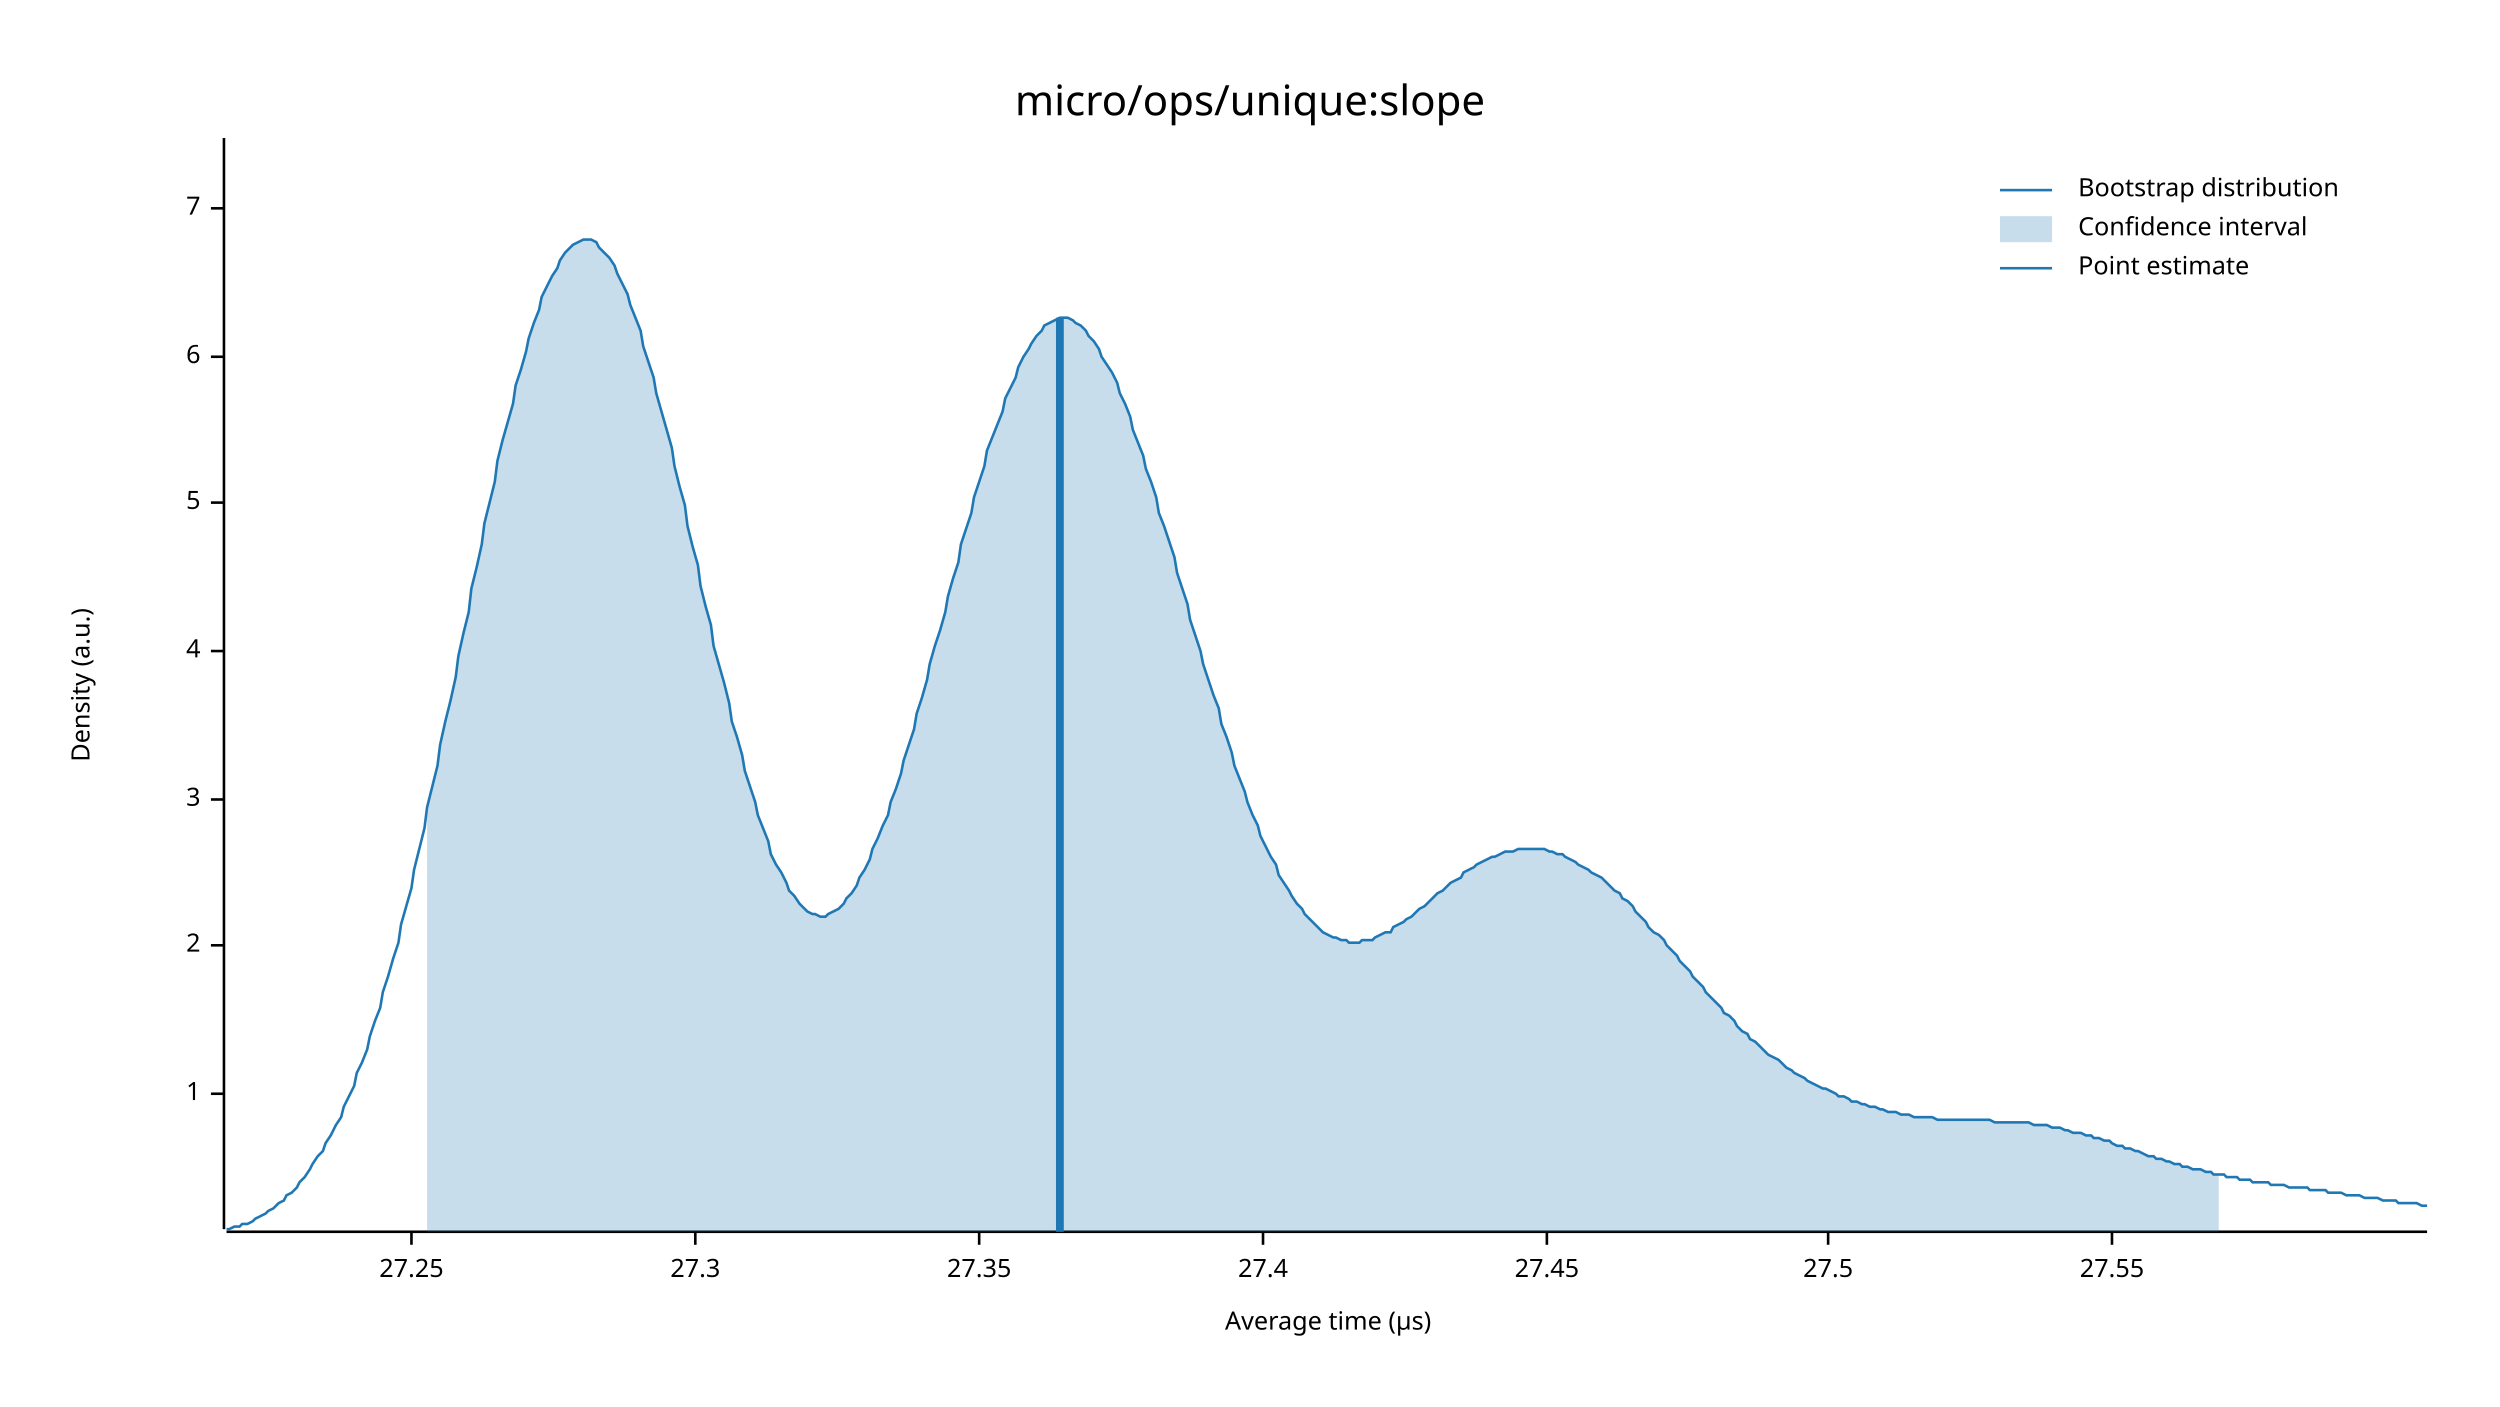
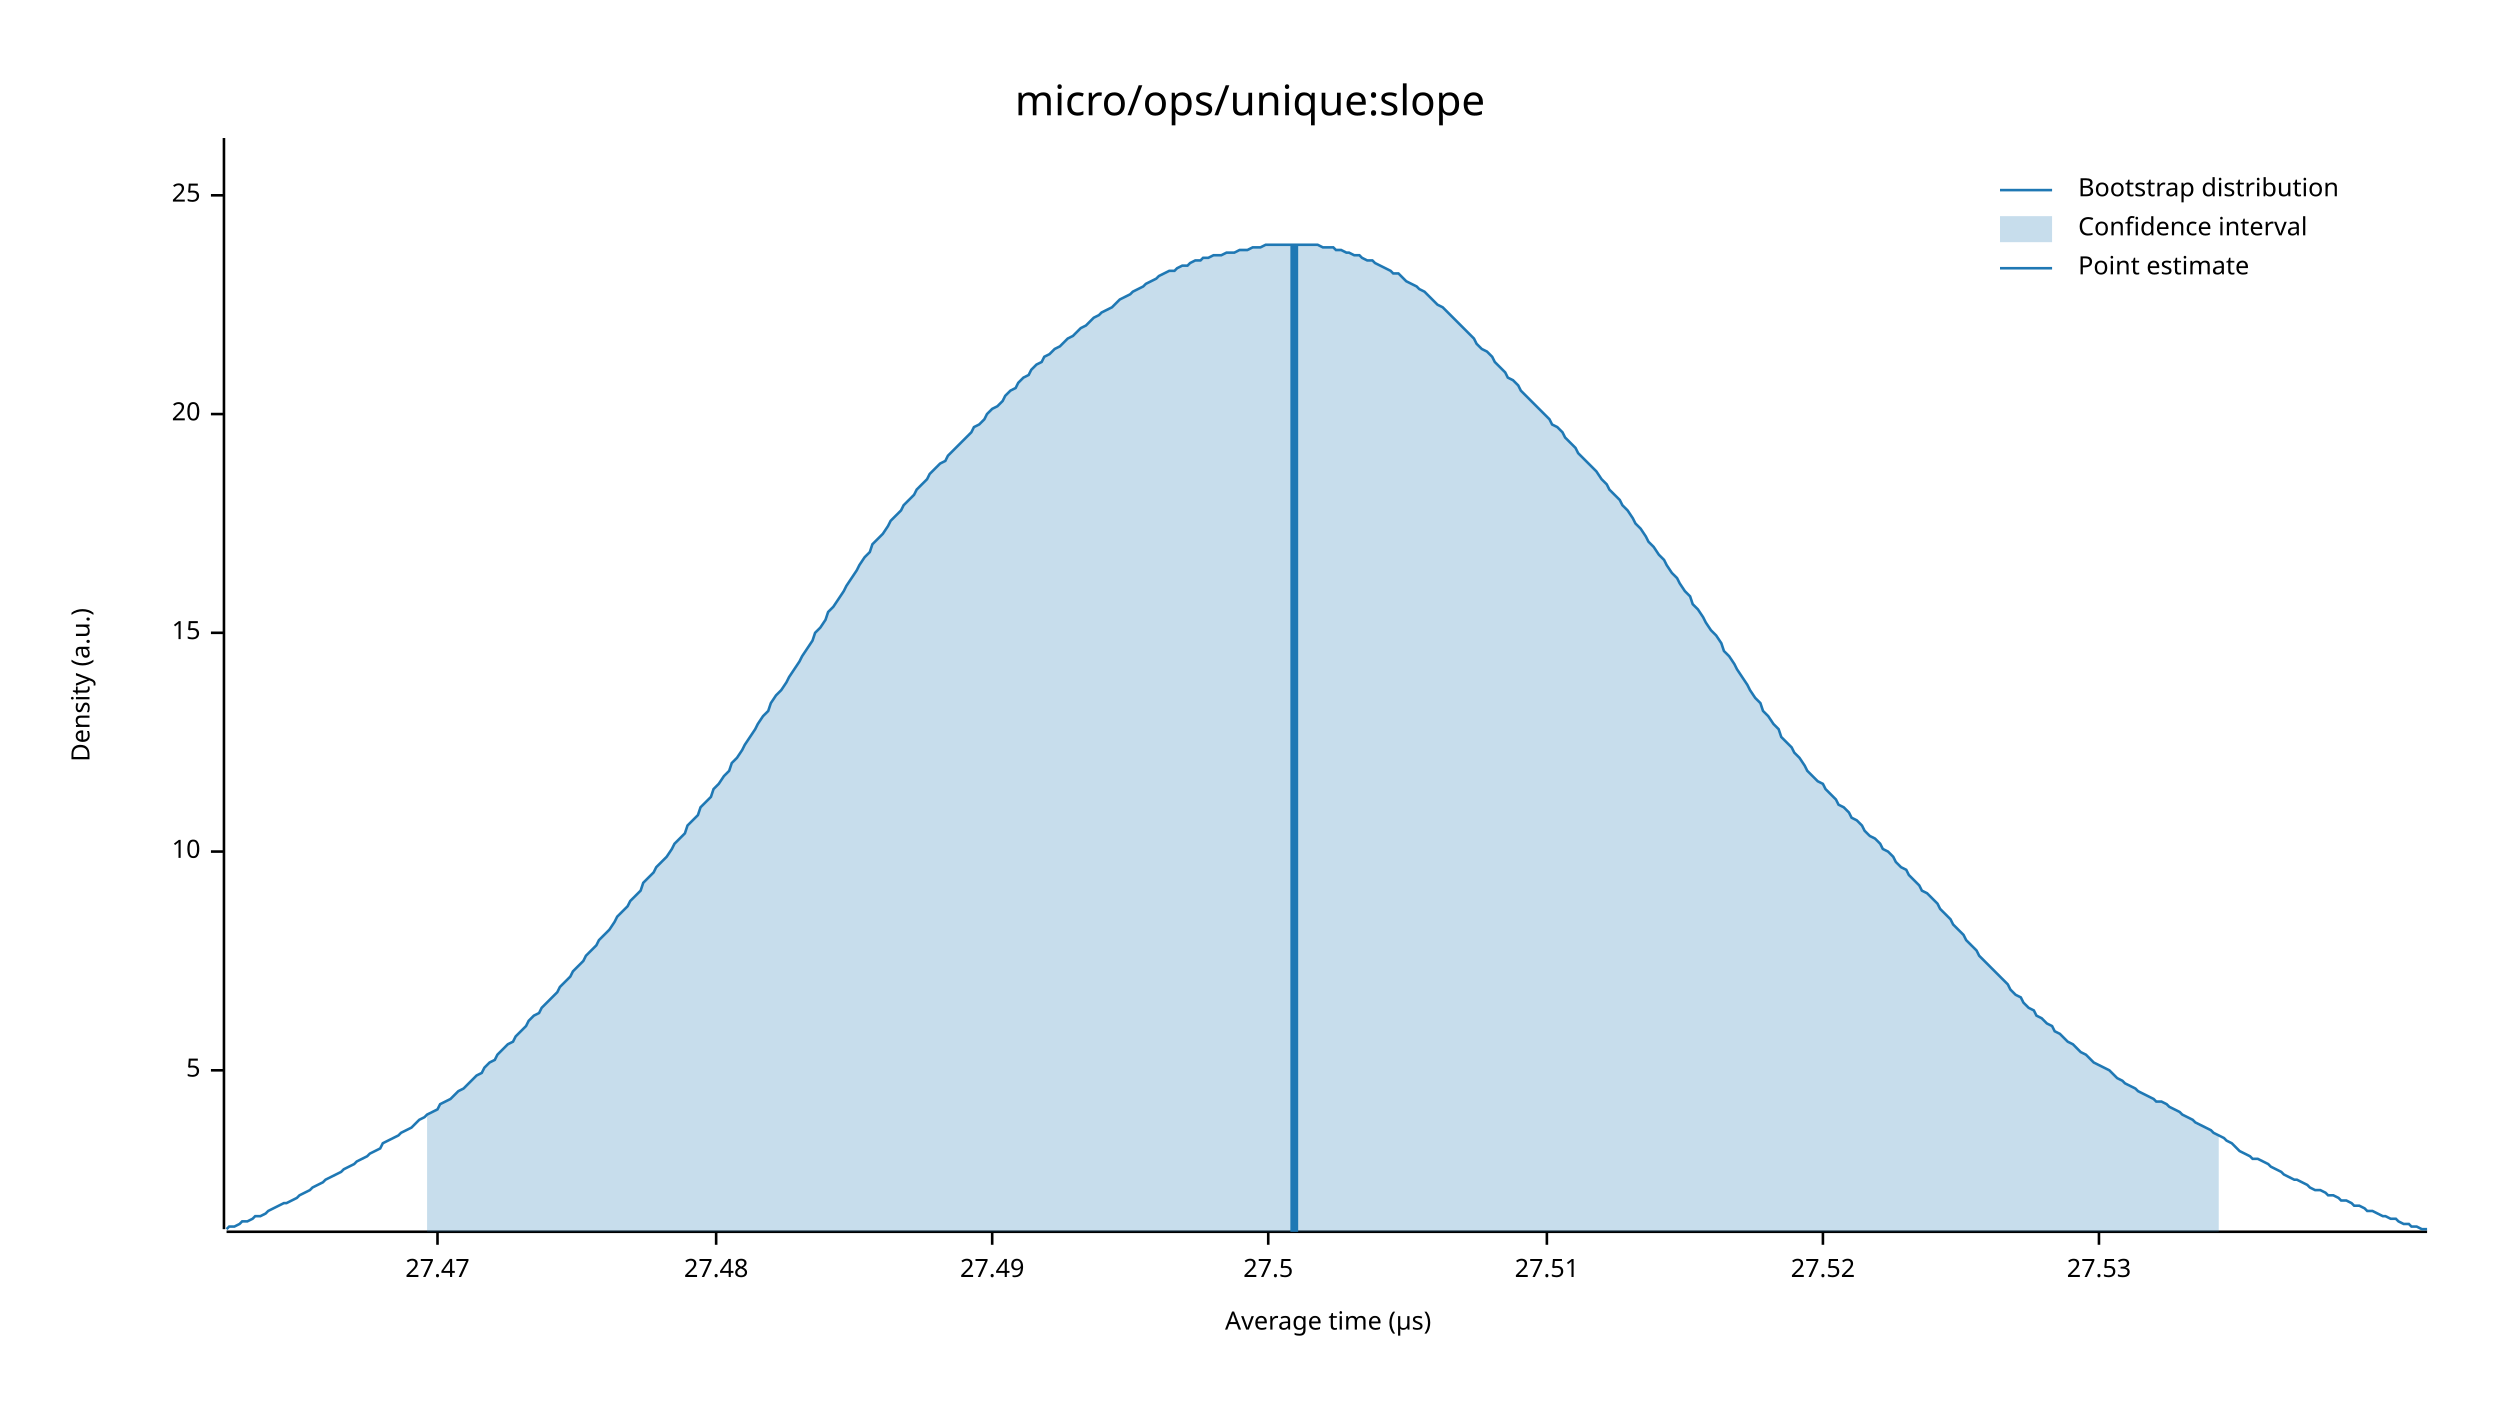
<svg xmlns="http://www.w3.org/2000/svg" width="960" height="540" viewBox="0 0 960 540">
  <text x="480" y="32" dy="0.76em" text-anchor="middle" font-family="sans-serif" font-size="16.129" opacity="1" fill="#000000">
micro/ops/unique:slope
</text>
  <text x="27" y="263" dy="0.76em" text-anchor="middle" font-family="sans-serif" font-size="9.677" opacity="1" fill="#000000" transform="rotate(270, 27, 263)">
Density (a.u.)
</text>
  <text x="510" y="513" dy="-0.5ex" text-anchor="middle" font-family="sans-serif" font-size="9.677" opacity="1" fill="#000000">
Average time (µs)
</text>
  <polyline fill="none" opacity="1" stroke="#000000" stroke-width="1" points="86,53 86,472 " />
-   <text x="77" y="420" dy="0.5ex" text-anchor="end" font-family="sans-serif" font-size="9.677" opacity="1" fill="#000000">
- 1
- </text>
-   <polyline fill="none" opacity="1" stroke="#000000" stroke-width="1" points="81,420 86,420 " />
-   <text x="77" y="363" dy="0.5ex" text-anchor="end" font-family="sans-serif" font-size="9.677" opacity="1" fill="#000000">
- 2
- </text>
-   <polyline fill="none" opacity="1" stroke="#000000" stroke-width="1" points="81,363 86,363 " />
-   <text x="77" y="307" dy="0.5ex" text-anchor="end" font-family="sans-serif" font-size="9.677" opacity="1" fill="#000000">
- 3
- </text>
-   <polyline fill="none" opacity="1" stroke="#000000" stroke-width="1" points="81,307 86,307 " />
-   <text x="77" y="250" dy="0.5ex" text-anchor="end" font-family="sans-serif" font-size="9.677" opacity="1" fill="#000000">
- 4
- </text>
-   <polyline fill="none" opacity="1" stroke="#000000" stroke-width="1" points="81,250 86,250 " />
-   <text x="77" y="193" dy="0.5ex" text-anchor="end" font-family="sans-serif" font-size="9.677" opacity="1" fill="#000000">
+   <text x="77" y="411" dy="0.5ex" text-anchor="end" font-family="sans-serif" font-size="9.677" opacity="1" fill="#000000">
5
</text>
-   <polyline fill="none" opacity="1" stroke="#000000" stroke-width="1" points="81,193 86,193 " />
-   <text x="77" y="137" dy="0.5ex" text-anchor="end" font-family="sans-serif" font-size="9.677" opacity="1" fill="#000000">
- 6
+   <polyline fill="none" opacity="1" stroke="#000000" stroke-width="1" points="81,411 86,411 " />
+   <text x="77" y="327" dy="0.5ex" text-anchor="end" font-family="sans-serif" font-size="9.677" opacity="1" fill="#000000">
+ 10
</text>
-   <polyline fill="none" opacity="1" stroke="#000000" stroke-width="1" points="81,137 86,137 " />
-   <text x="77" y="80" dy="0.5ex" text-anchor="end" font-family="sans-serif" font-size="9.677" opacity="1" fill="#000000">
- 7
+   <polyline fill="none" opacity="1" stroke="#000000" stroke-width="1" points="81,327 86,327 " />
+   <text x="77" y="243" dy="0.5ex" text-anchor="end" font-family="sans-serif" font-size="9.677" opacity="1" fill="#000000">
+ 15
</text>
-   <polyline fill="none" opacity="1" stroke="#000000" stroke-width="1" points="81,80 86,80 " />
+   <polyline fill="none" opacity="1" stroke="#000000" stroke-width="1" points="81,243 86,243 " />
+   <text x="77" y="159" dy="0.5ex" text-anchor="end" font-family="sans-serif" font-size="9.677" opacity="1" fill="#000000">
+ 20
+ </text>
+   <polyline fill="none" opacity="1" stroke="#000000" stroke-width="1" points="81,159 86,159 " />
+   <text x="77" y="75" dy="0.5ex" text-anchor="end" font-family="sans-serif" font-size="9.677" opacity="1" fill="#000000">
+ 25
+ </text>
+   <polyline fill="none" opacity="1" stroke="#000000" stroke-width="1" points="81,75 86,75 " />
  <polyline fill="none" opacity="1" stroke="#000000" stroke-width="1" points="87,473 932,473 " />
-   <text x="158" y="483" dy="0.76em" text-anchor="middle" font-family="sans-serif" font-size="9.677" opacity="1" fill="#000000">
- 27.25
+   <text x="168" y="483" dy="0.76em" text-anchor="middle" font-family="sans-serif" font-size="9.677" opacity="1" fill="#000000">
+ 27.47
</text>
-   <polyline fill="none" opacity="1" stroke="#000000" stroke-width="1" points="158,473 158,478 " />
-   <text x="267" y="483" dy="0.76em" text-anchor="middle" font-family="sans-serif" font-size="9.677" opacity="1" fill="#000000">
- 27.3
+   <polyline fill="none" opacity="1" stroke="#000000" stroke-width="1" points="168,473 168,478 " />
+   <text x="275" y="483" dy="0.76em" text-anchor="middle" font-family="sans-serif" font-size="9.677" opacity="1" fill="#000000">
+ 27.48
</text>
-   <polyline fill="none" opacity="1" stroke="#000000" stroke-width="1" points="267,473 267,478 " />
-   <text x="376" y="483" dy="0.76em" text-anchor="middle" font-family="sans-serif" font-size="9.677" opacity="1" fill="#000000">
- 27.35
+   <polyline fill="none" opacity="1" stroke="#000000" stroke-width="1" points="275,473 275,478 " />
+   <text x="381" y="483" dy="0.76em" text-anchor="middle" font-family="sans-serif" font-size="9.677" opacity="1" fill="#000000">
+ 27.49
</text>
-   <polyline fill="none" opacity="1" stroke="#000000" stroke-width="1" points="376,473 376,478 " />
-   <text x="485" y="483" dy="0.76em" text-anchor="middle" font-family="sans-serif" font-size="9.677" opacity="1" fill="#000000">
- 27.4
+   <polyline fill="none" opacity="1" stroke="#000000" stroke-width="1" points="381,473 381,478 " />
+   <text x="487" y="483" dy="0.76em" text-anchor="middle" font-family="sans-serif" font-size="9.677" opacity="1" fill="#000000">
+ 27.5
</text>
-   <polyline fill="none" opacity="1" stroke="#000000" stroke-width="1" points="485,473 485,478 " />
+   <polyline fill="none" opacity="1" stroke="#000000" stroke-width="1" points="487,473 487,478 " />
  <text x="594" y="483" dy="0.76em" text-anchor="middle" font-family="sans-serif" font-size="9.677" opacity="1" fill="#000000">
- 27.45
+ 27.51
</text>
  <polyline fill="none" opacity="1" stroke="#000000" stroke-width="1" points="594,473 594,478 " />
-   <text x="702" y="483" dy="0.76em" text-anchor="middle" font-family="sans-serif" font-size="9.677" opacity="1" fill="#000000">
- 27.5
+   <text x="700" y="483" dy="0.76em" text-anchor="middle" font-family="sans-serif" font-size="9.677" opacity="1" fill="#000000">
+ 27.52
</text>
-   <polyline fill="none" opacity="1" stroke="#000000" stroke-width="1" points="702,473 702,478 " />
-   <text x="811" y="483" dy="0.76em" text-anchor="middle" font-family="sans-serif" font-size="9.677" opacity="1" fill="#000000">
- 27.55
+   <polyline fill="none" opacity="1" stroke="#000000" stroke-width="1" points="700,473 700,478 " />
+   <text x="806" y="483" dy="0.76em" text-anchor="middle" font-family="sans-serif" font-size="9.677" opacity="1" fill="#000000">
+ 27.53
</text>
-   <polyline fill="none" opacity="1" stroke="#000000" stroke-width="1" points="811,473 811,478 " />
-   <polyline fill="none" opacity="1" stroke="#1F78B4" stroke-width="1" points="87,472 88,472 90,471 92,471 93,470 95,470 97,469 98,468 100,467 102,466 103,465 105,464 107,462 109,461 110,459 112,458 114,456 115,454 117,452 119,449 120,447 122,444 124,442 125,439 127,436 129,432 131,429 132,425 134,421 136,417 137,412 139,408 141,403 142,398 144,392 146,387 147,381 149,375 151,368 153,362 154,355 156,348 158,341 159,334 161,326 163,318 164,310 166,302 168,294 169,286 171,277 173,269 175,260 176,252 178,243 180,235 181,226 183,218 185,209 186,201 188,193 190,185 191,177 193,169 195,162 197,155 198,148 200,142 202,135 203,130 205,124 207,119 208,114 210,110 212,106 214,103 215,100 217,97 219,95 220,94 222,93 224,92 225,92 227,92 229,93 230,95 232,97 234,99 236,102 237,105 239,109 241,113 242,117 244,122 246,127 247,133 249,139 251,145 252,151 254,158 256,165 258,172 259,179 261,187 263,194 264,202 266,210 268,217 269,225 271,233 273,240 274,248 276,255 278,262 280,270 281,277 283,283 285,290 286,296 288,302 290,308 291,313 293,318 295,323 296,328 298,332 300,335 302,339 303,342 305,344 307,347 308,348 310,350 312,351 313,351 315,352 317,352 318,351 320,350 322,349 324,347 325,345 327,343 329,340 330,337 332,334 334,330 335,326 337,322 339,317 341,313 342,308 344,303 346,297 347,292 349,286 351,280 352,274 354,268 356,261 357,255 359,248 361,242 363,235 364,229 366,222 368,216 369,209 371,203 373,197 374,191 376,185 378,179 379,173 381,168 383,163 385,158 386,153 388,149 390,145 391,141 393,137 395,134 396,132 398,129 400,127 401,125 403,124 405,123 407,122 408,122 410,122 412,123 413,124 415,125 417,127 418,129 420,131 422,134 423,137 425,140 427,143 429,147 430,151 432,155 434,160 435,165 437,170 439,175 440,180 442,185 444,191 445,197 447,202 449,208 451,214 452,220 454,226 456,232 457,238 459,244 461,250 462,255 464,261 466,267 468,272 469,278 471,283 473,289 474,294 476,299 478,304 479,308 481,313 483,317 484,321 486,325 488,329 490,332 491,336 493,339 495,342 496,344 498,347 500,349 501,351 503,353 505,355 506,356 508,358 510,359 512,360 513,360 515,361 517,361 518,362 520,362 522,362 523,361 525,361 527,361 528,360 530,359 532,358 534,358 535,356 537,355 539,354 540,353 542,352 544,350 545,349 547,348 549,346 550,345 552,343 554,342 556,340 557,339 559,338 561,337 562,335 564,334 566,333 567,332 569,331 571,330 573,329 574,329 576,328 578,327 579,327 581,327 583,326 584,326 586,326 588,326 589,326 591,326 593,326 595,327 596,327 598,328 600,328 601,329 603,330 605,331 606,332 608,333 610,334 611,335 613,336 615,337 617,339 618,340 620,342 622,343 623,345 625,346 627,348 628,350 630,352 632,354 633,356 635,358 637,359 639,361 640,363 642,365 644,367 645,369 647,371 649,373 650,375 652,377 654,379 655,381 657,383 659,385 661,387 662,389 664,390 666,392 667,394 669,396 671,397 672,399 674,400 676,402 677,403 679,405 681,406 683,407 684,408 686,410 688,411 689,412 691,413 693,414 694,415 696,416 698,417 700,418 701,418 703,419 705,420 706,421 708,421 710,422 711,423 713,423 715,424 716,424 718,425 720,425 722,426 723,426 725,427 727,427 728,427 730,428 732,428 733,428 735,429 737,429 738,429 740,429 742,429 744,430 745,430 747,430 749,430 750,430 752,430 754,430 755,430 757,430 759,430 760,430 762,430 764,430 766,431 767,431 769,431 771,431 772,431 774,431 776,431 777,431 779,431 781,432 782,432 784,432 786,432 788,433 789,433 791,433 793,434 794,434 796,435 798,435 799,435 801,436 803,436 804,437 806,437 808,438 810,438 811,439 813,440 815,440 816,441 818,441 820,442 821,442 823,443 825,444 827,444 828,445 830,445 832,446 833,446 835,447 837,447 838,448 840,448 842,449 843,449 845,449 847,450 849,450 850,451 852,451 854,451 855,452 857,452 859,452 860,453 862,453 864,453 865,454 867,454 869,454 871,454 872,455 874,455 876,455 877,455 879,456 881,456 882,456 884,456 886,456 887,457 889,457 891,457 893,457 894,458 896,458 898,458 899,458 901,459 903,459 904,459 906,459 908,460 909,460 911,460 913,460 915,461 916,461 918,461 920,461 921,462 923,462 925,462 926,462 928,462 930,463 932,463 " />
-   <polygon opacity="0.25" fill="#1F78B4" points="164,310 166,302 168,294 169,286 171,277 173,269 175,260 176,252 178,243 180,235 181,226 183,218 185,209 186,201 188,193 190,185 191,177 193,169 195,162 197,155 198,148 200,142 202,135 203,130 205,124 207,119 208,114 210,110 212,106 214,103 215,100 217,97 219,95 220,94 222,93 224,92 225,92 227,92 229,93 230,95 232,97 234,99 236,102 237,105 239,109 241,113 242,117 244,122 246,127 247,133 249,139 251,145 252,151 254,158 256,165 258,172 259,179 261,187 263,194 264,202 266,210 268,217 269,225 271,233 273,240 274,248 276,255 278,262 280,270 281,277 283,283 285,290 286,296 288,302 290,308 291,313 293,318 295,323 296,328 298,332 300,335 302,339 303,342 305,344 307,347 308,348 310,350 312,351 313,351 315,352 317,352 318,351 320,350 322,349 324,347 325,345 327,343 329,340 330,337 332,334 334,330 335,326 337,322 339,317 341,313 342,308 344,303 346,297 347,292 349,286 351,280 352,274 354,268 356,261 357,255 359,248 361,242 363,235 364,229 366,222 368,216 369,209 371,203 373,197 374,191 376,185 378,179 379,173 381,168 383,163 385,158 386,153 388,149 390,145 391,141 393,137 395,134 396,132 398,129 400,127 401,125 403,124 405,123 407,122 408,122 410,122 412,123 413,124 415,125 417,127 418,129 420,131 422,134 423,137 425,140 427,143 429,147 430,151 432,155 434,160 435,165 437,170 439,175 440,180 442,185 444,191 445,197 447,202 449,208 451,214 452,220 454,226 456,232 457,238 459,244 461,250 462,255 464,261 466,267 468,272 469,278 471,283 473,289 474,294 476,299 478,304 479,308 481,313 483,317 484,321 486,325 488,329 490,332 491,336 493,339 495,342 496,344 498,347 500,349 501,351 503,353 505,355 506,356 508,358 510,359 512,360 513,360 515,361 517,361 518,362 520,362 522,362 523,361 525,361 527,361 528,360 530,359 532,358 534,358 535,356 537,355 539,354 540,353 542,352 544,350 545,349 547,348 549,346 550,345 552,343 554,342 556,340 557,339 559,338 561,337 562,335 564,334 566,333 567,332 569,331 571,330 573,329 574,329 576,328 578,327 579,327 581,327 583,326 584,326 586,326 588,326 589,326 591,326 593,326 595,327 596,327 598,328 600,328 601,329 603,330 605,331 606,332 608,333 610,334 611,335 613,336 615,337 617,339 618,340 620,342 622,343 623,345 625,346 627,348 628,350 630,352 632,354 633,356 635,358 637,359 639,361 640,363 642,365 644,367 645,369 647,371 649,373 650,375 652,377 654,379 655,381 657,383 659,385 661,387 662,389 664,390 666,392 667,394 669,396 671,397 672,399 674,400 676,402 677,403 679,405 681,406 683,407 684,408 686,410 688,411 689,412 691,413 693,414 694,415 696,416 698,417 700,418 701,418 703,419 705,420 706,421 708,421 710,422 711,423 713,423 715,424 716,424 718,425 720,425 722,426 723,426 725,427 727,427 728,427 730,428 732,428 733,428 735,429 737,429 738,429 740,429 742,429 744,430 745,430 747,430 749,430 750,430 752,430 754,430 755,430 757,430 759,430 760,430 762,430 764,430 766,431 767,431 769,431 771,431 772,431 774,431 776,431 777,431 779,431 781,432 782,432 784,432 786,432 788,433 789,433 791,433 793,434 794,434 796,435 798,435 799,435 801,436 803,436 804,437 806,437 808,438 810,438 811,439 813,440 815,440 816,441 818,441 820,442 821,442 823,443 825,444 827,444 828,445 830,445 832,446 833,446 835,447 837,447 838,448 840,448 842,449 843,449 845,449 847,450 849,450 850,451 852,451 852,473 164,473 " />
-   <polyline fill="none" opacity="1" stroke="#1F78B4" stroke-width="3" points="407,473 407,122 " />
+   <polyline fill="none" opacity="1" stroke="#000000" stroke-width="1" points="806,473 806,478 " />
+   <polyline fill="none" opacity="1" stroke="#1F78B4" stroke-width="1" points="87,472 88,471 90,471 92,470 93,469 95,469 97,468 98,467 100,467 102,466 103,465 105,464 107,463 109,462 110,462 112,461 114,460 115,459 117,458 119,457 120,456 122,455 124,454 125,453 127,452 129,451 131,450 132,449 134,448 136,447 137,446 139,445 141,444 142,443 144,442 146,441 147,439 149,438 151,437 153,436 154,435 156,434 158,433 159,432 161,430 163,429 164,428 166,427 168,426 169,424 171,423 173,422 175,420 176,419 178,418 180,416 181,415 183,413 185,412 186,410 188,408 190,407 191,405 193,403 195,401 197,400 198,398 200,396 202,394 203,392 205,390 207,389 208,387 210,385 212,383 214,381 215,379 217,377 219,375 220,373 222,371 224,369 225,367 227,365 229,363 230,361 232,359 234,357 236,354 237,352 239,350 241,348 242,346 244,344 246,342 247,339 249,337 251,335 252,333 254,331 256,329 258,326 259,324 261,322 263,320 264,317 266,315 268,313 269,310 271,308 273,306 274,303 276,301 278,298 280,296 281,293 283,291 285,288 286,286 288,283 290,280 291,278 293,275 295,273 296,270 298,267 300,265 302,262 303,260 305,257 307,254 308,252 310,249 312,246 313,243 315,241 317,238 318,235 320,233 322,230 324,227 325,225 327,222 329,219 330,217 332,214 334,212 335,209 337,207 339,205 341,202 342,200 344,198 346,196 347,194 349,192 351,190 352,188 354,186 356,184 357,182 359,180 361,178 363,177 364,175 366,173 368,171 369,170 371,168 373,166 374,164 376,163 378,161 379,159 381,157 383,156 385,154 386,152 388,150 390,149 391,147 393,145 395,144 396,142 398,140 400,139 401,137 403,136 405,134 407,133 408,132 410,130 412,129 413,128 415,126 417,125 418,124 420,122 422,121 423,120 425,119 427,118 429,116 430,115 432,114 434,113 435,112 437,111 439,110 440,109 442,108 444,107 445,106 447,105 449,104 451,104 452,103 454,102 456,102 457,101 459,100 461,100 462,99 464,99 466,98 468,98 469,98 471,97 473,97 474,97 476,96 478,96 479,96 481,95 483,95 484,95 486,94 488,94 490,94 491,94 493,94 495,94 496,94 498,94 500,94 501,94 503,94 505,94 506,94 508,95 510,95 512,95 513,96 515,96 517,97 518,97 520,98 522,98 523,99 525,100 527,100 528,101 530,102 532,103 534,104 535,105 537,105 539,107 540,108 542,109 544,110 545,111 547,112 549,114 550,115 552,117 554,118 556,120 557,121 559,123 561,125 562,126 564,128 566,130 567,132 569,134 571,135 573,137 574,139 576,141 578,143 579,145 581,146 583,148 584,150 586,152 588,154 589,155 591,157 593,159 595,161 596,163 598,164 600,166 601,168 603,170 605,172 606,174 608,176 610,178 611,179 613,181 615,184 617,186 618,188 620,190 622,192 623,194 625,196 627,199 628,201 630,203 632,206 633,208 635,210 637,213 639,215 640,217 642,220 644,222 645,224 647,227 649,229 650,232 652,234 654,237 655,239 657,242 659,244 661,247 662,250 664,252 666,255 667,257 669,260 671,263 672,265 674,268 676,270 677,273 679,275 681,278 683,280 684,283 686,285 688,287 689,289 691,291 693,294 694,296 696,298 698,300 700,301 701,303 703,305 705,307 706,309 708,310 710,312 711,314 713,315 715,317 716,319 718,321 720,322 722,324 723,326 725,327 727,329 728,331 730,333 732,334 733,336 735,338 737,340 738,342 740,343 742,345 744,347 745,349 747,351 749,353 750,355 752,357 754,359 755,361 757,363 759,365 760,367 762,369 764,371 766,373 767,374 769,376 771,378 772,380 774,382 776,383 777,385 779,387 781,388 782,390 784,391 786,393 788,394 789,396 791,397 793,399 794,400 796,401 798,403 799,404 801,405 803,407 804,408 806,409 808,410 810,411 811,412 813,414 815,415 816,416 818,417 820,418 821,419 823,420 825,421 827,422 828,423 830,423 832,424 833,425 835,426 837,427 838,428 840,429 842,430 843,431 845,432 847,433 849,434 850,435 852,436 854,437 855,438 857,439 859,441 860,442 862,443 864,444 865,445 867,445 869,446 871,447 872,448 874,449 876,450 877,451 879,452 881,453 882,453 884,454 886,455 887,456 889,457 891,457 893,458 894,459 896,459 898,460 899,461 901,461 903,462 904,463 906,463 908,464 909,465 911,465 913,466 915,467 916,467 918,468 920,468 921,469 923,470 925,470 926,471 928,471 930,472 932,472 " />
+   <polygon opacity="0.25" fill="#1F78B4" points="164,428 166,427 168,426 169,424 171,423 173,422 175,420 176,419 178,418 180,416 181,415 183,413 185,412 186,410 188,408 190,407 191,405 193,403 195,401 197,400 198,398 200,396 202,394 203,392 205,390 207,389 208,387 210,385 212,383 214,381 215,379 217,377 219,375 220,373 222,371 224,369 225,367 227,365 229,363 230,361 232,359 234,357 236,354 237,352 239,350 241,348 242,346 244,344 246,342 247,339 249,337 251,335 252,333 254,331 256,329 258,326 259,324 261,322 263,320 264,317 266,315 268,313 269,310 271,308 273,306 274,303 276,301 278,298 280,296 281,293 283,291 285,288 286,286 288,283 290,280 291,278 293,275 295,273 296,270 298,267 300,265 302,262 303,260 305,257 307,254 308,252 310,249 312,246 313,243 315,241 317,238 318,235 320,233 322,230 324,227 325,225 327,222 329,219 330,217 332,214 334,212 335,209 337,207 339,205 341,202 342,200 344,198 346,196 347,194 349,192 351,190 352,188 354,186 356,184 357,182 359,180 361,178 363,177 364,175 366,173 368,171 369,170 371,168 373,166 374,164 376,163 378,161 379,159 381,157 383,156 385,154 386,152 388,150 390,149 391,147 393,145 395,144 396,142 398,140 400,139 401,137 403,136 405,134 407,133 408,132 410,130 412,129 413,128 415,126 417,125 418,124 420,122 422,121 423,120 425,119 427,118 429,116 430,115 432,114 434,113 435,112 437,111 439,110 440,109 442,108 444,107 445,106 447,105 449,104 451,104 452,103 454,102 456,102 457,101 459,100 461,100 462,99 464,99 466,98 468,98 469,98 471,97 473,97 474,97 476,96 478,96 479,96 481,95 483,95 484,95 486,94 488,94 490,94 491,94 493,94 495,94 496,94 498,94 500,94 501,94 503,94 505,94 506,94 508,95 510,95 512,95 513,96 515,96 517,97 518,97 520,98 522,98 523,99 525,100 527,100 528,101 530,102 532,103 534,104 535,105 537,105 539,107 540,108 542,109 544,110 545,111 547,112 549,114 550,115 552,117 554,118 556,120 557,121 559,123 561,125 562,126 564,128 566,130 567,132 569,134 571,135 573,137 574,139 576,141 578,143 579,145 581,146 583,148 584,150 586,152 588,154 589,155 591,157 593,159 595,161 596,163 598,164 600,166 601,168 603,170 605,172 606,174 608,176 610,178 611,179 613,181 615,184 617,186 618,188 620,190 622,192 623,194 625,196 627,199 628,201 630,203 632,206 633,208 635,210 637,213 639,215 640,217 642,220 644,222 645,224 647,227 649,229 650,232 652,234 654,237 655,239 657,242 659,244 661,247 662,250 664,252 666,255 667,257 669,260 671,263 672,265 674,268 676,270 677,273 679,275 681,278 683,280 684,283 686,285 688,287 689,289 691,291 693,294 694,296 696,298 698,300 700,301 701,303 703,305 705,307 706,309 708,310 710,312 711,314 713,315 715,317 716,319 718,321 720,322 722,324 723,326 725,327 727,329 728,331 730,333 732,334 733,336 735,338 737,340 738,342 740,343 742,345 744,347 745,349 747,351 749,353 750,355 752,357 754,359 755,361 757,363 759,365 760,367 762,369 764,371 766,373 767,374 769,376 771,378 772,380 774,382 776,383 777,385 779,387 781,388 782,390 784,391 786,393 788,394 789,396 791,397 793,399 794,400 796,401 798,403 799,404 801,405 803,407 804,408 806,409 808,410 810,411 811,412 813,414 815,415 816,416 818,417 820,418 821,419 823,420 825,421 827,422 828,423 830,423 832,424 833,425 835,426 837,427 838,428 840,429 842,430 843,431 845,432 847,433 849,434 850,435 852,436 852,473 164,473 " />
+   <polyline fill="none" opacity="1" stroke="#1F78B4" stroke-width="3" points="497,473 497,94 " />
  <text x="798" y="68" dy="0.76em" text-anchor="start" font-family="sans-serif" font-size="9.677" opacity="1" fill="#000000">
Bootstrap distribution
</text>
  <text x="798" y="83" dy="0.76em" text-anchor="start" font-family="sans-serif" font-size="9.677" opacity="1" fill="#000000">
Confidence interval
</text>
  <text x="798" y="98" dy="0.76em" text-anchor="start" font-family="sans-serif" font-size="9.677" opacity="1" fill="#000000">
Point estimate
</text>
  <polyline fill="none" opacity="1" stroke="#1F78B4" stroke-width="1" points="768,73 788,73 " />
  <rect x="768" y="83" width="20" height="10" opacity="0.25" fill="#1F78B4" stroke="none" />
  <polyline fill="none" opacity="1" stroke="#1F78B4" stroke-width="1" points="768,103 788,103 " />
</svg>
